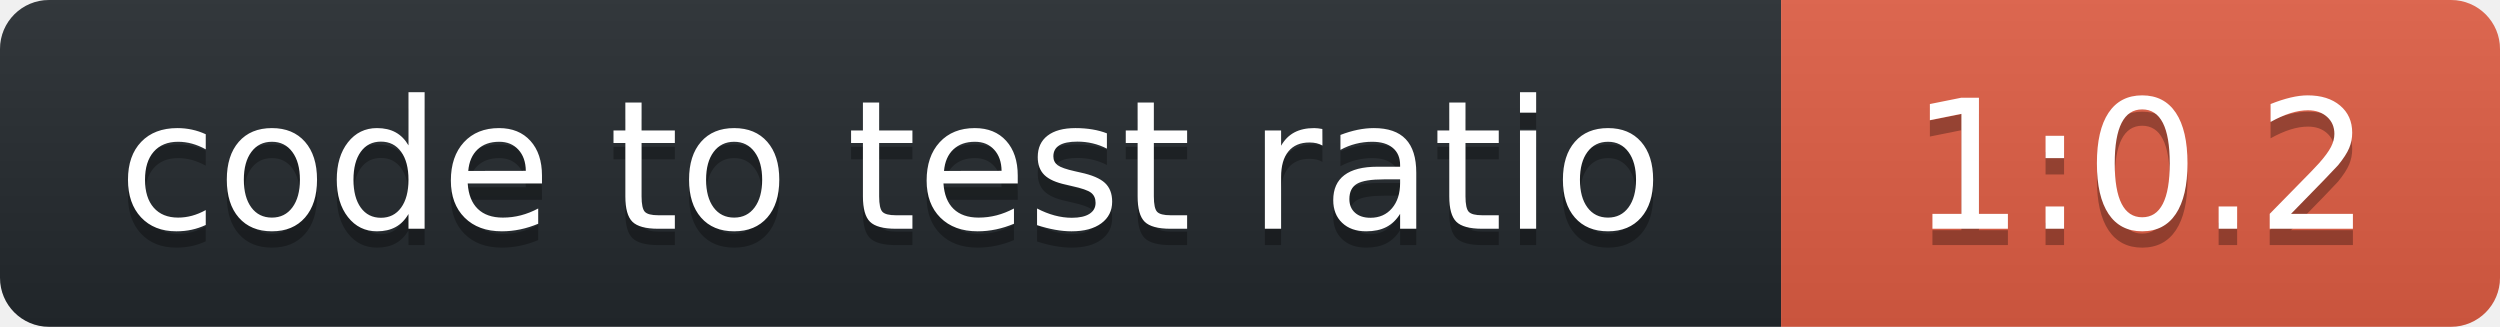
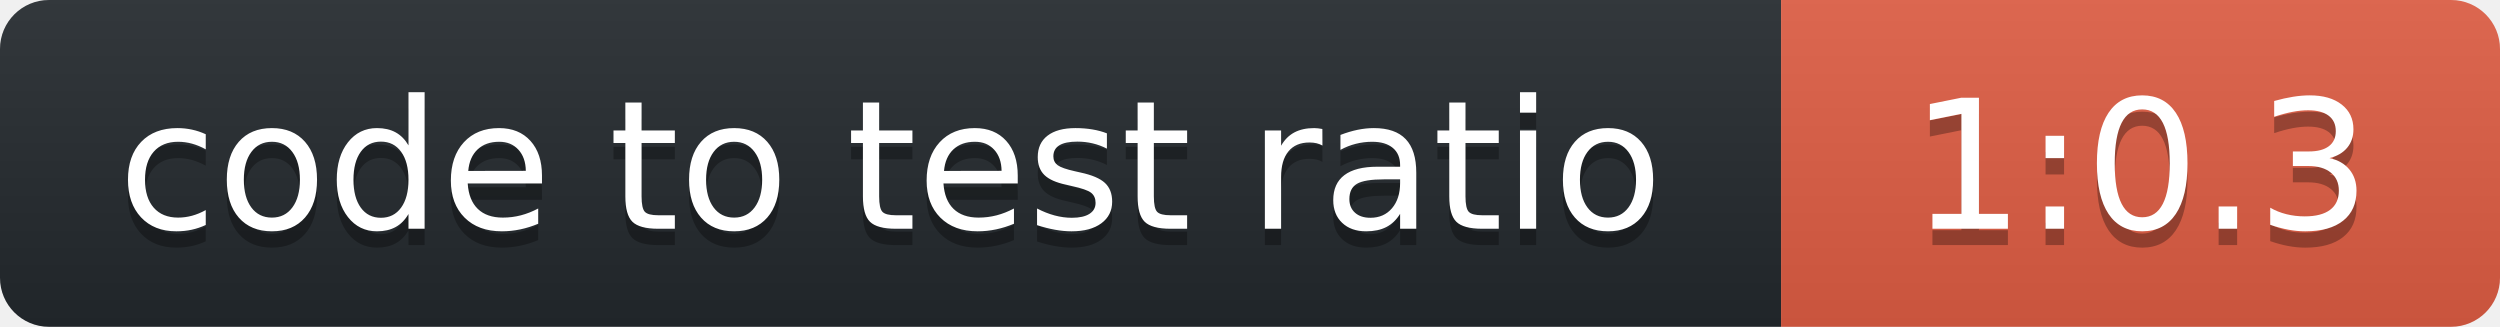
<svg xmlns="http://www.w3.org/2000/svg" width="153" height="20" role="img" aria-label="octocov::badge">
  <linearGradient id="s" x2="0" y2="100%">
    <stop offset="0" stop-color="#bbb" stop-opacity=".1" />
    <stop offset="1" stop-opacity=".1" />
  </linearGradient>
  <clipPath id="r">
    <rect width="153" height="20" rx="3" fill="#fff" />
  </clipPath>
  <g clip-path="url(#r)">
    <rect width="109" height="20" fill="#24292E" />
    <rect x="109" width="44" height="20" fill="#E05D44" />
    <rect width="153" height="20" fill="url(#s)" />
  </g>
  <g fill="#fff" text-anchor="middle" font-family="Verdana,Geneva,DejaVu Sans,sans-serif" text-rendering="geometricPrecision" font-size="110">
    <text aria-hidden="true" x="545" y="150" fill="#010101" fill-opacity=".3" transform="scale(.1)">code to test ratio</text>
    <text x="545" y="140" transform="scale(.1)" fill="#fff">code to test ratio</text>
-     <text aria-hidden="true" x="1310" y="150" fill="#010101" fill-opacity=".3" transform="scale(.1)">1:0.2</text>
-     <text x="1310" y="140" transform="scale(.1)" fill="#fff">1:0.2</text>
+     <text aria-hidden="true" x="1310" y="150" fill="#010101" fill-opacity=".3" transform="scale(.1)">1:0.3</text>
+     <text x="1310" y="140" transform="scale(.1)" fill="#fff">1:0.3</text>
  </g>
</svg>
